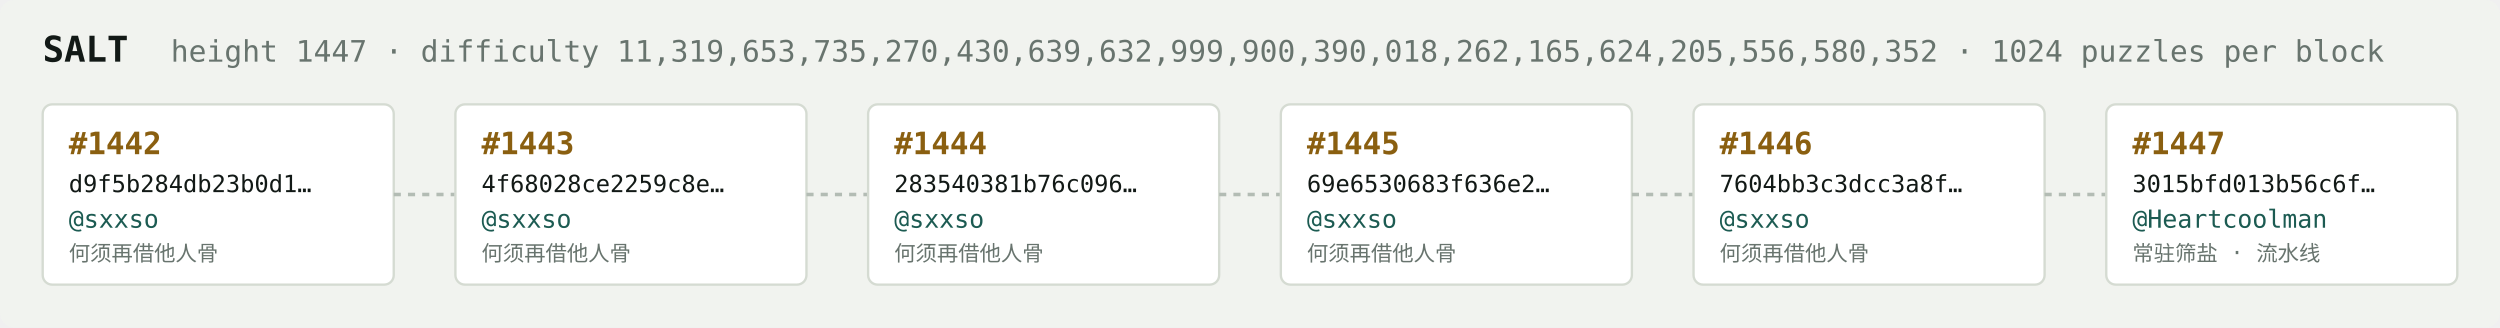
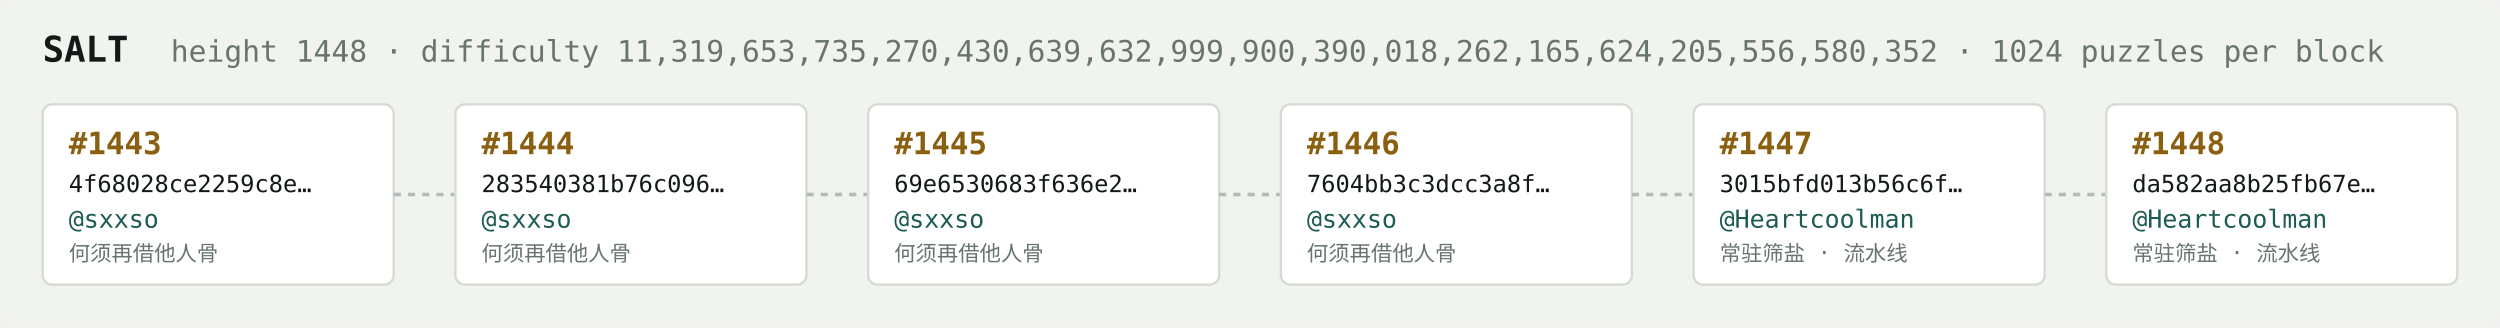
<svg xmlns="http://www.w3.org/2000/svg" width="1054" height="138" viewBox="0 0 1054 138" font-family="ui-monospace,SFMono-Regular,Menlo,monospace">
  <rect fill="#f1f3ef" width="1054" height="138" rx="6" />
  <text x="18" y="26" fill="#121916" font-size="15" font-weight="700">SALT</text>
-   <text x="72" y="26" fill="#68746e" font-size="12.5">height 1447 · difficulty 11,319,653,735,270,430,639,632,999,900,390,018,262,165,624,205,556,580,352 · 1024 puzzles per block</text>
+   <text x="72" y="26" fill="#68746e" font-size="12.5">height 1448 · difficulty 11,319,653,735,270,430,639,632,999,900,390,018,262,165,624,205,556,580,352 · 1024 puzzles per block</text>
  <rect x="18" y="44" width="148" height="76" rx="4" fill="#ffffff" stroke="#d5dbd2" stroke-width="1" />
-   <text x="29" y="65" fill="#8a5f10" font-size="13" font-weight="700">#1442</text>
-   <text x="29" y="81" fill="#121916" font-size="10">d9f5b284db23b0d1…</text>
+   <text x="29" y="65" fill="#8a5f10" font-size="13" font-weight="700">#1443</text>
+   <text x="29" y="81" fill="#121916" font-size="10">4f68028ce2259c8e…</text>
  <text x="29" y="96" fill="#1c5b52" font-size="10.5">@sxxso</text>
  <text x="29" y="110" fill="#68746e" font-size="9">何须再借他人骨</text>
  <line x1="166" y1="82.0" x2="192" y2="82.0" stroke="#b3bcb4" stroke-width="1.5" stroke-dasharray="3 3" />
  <rect x="192" y="44" width="148" height="76" rx="4" fill="#ffffff" stroke="#d5dbd2" stroke-width="1" />
-   <text x="203" y="65" fill="#8a5f10" font-size="13" font-weight="700">#1443</text>
-   <text x="203" y="81" fill="#121916" font-size="10">4f68028ce2259c8e…</text>
+   <text x="203" y="65" fill="#8a5f10" font-size="13" font-weight="700">#1444</text>
+   <text x="203" y="81" fill="#121916" font-size="10">283540381b76c096…</text>
  <text x="203" y="96" fill="#1c5b52" font-size="10.5">@sxxso</text>
  <text x="203" y="110" fill="#68746e" font-size="9">何须再借他人骨</text>
  <line x1="340" y1="82.0" x2="366" y2="82.0" stroke="#b3bcb4" stroke-width="1.5" stroke-dasharray="3 3" />
  <rect x="366" y="44" width="148" height="76" rx="4" fill="#ffffff" stroke="#d5dbd2" stroke-width="1" />
-   <text x="377" y="65" fill="#8a5f10" font-size="13" font-weight="700">#1444</text>
-   <text x="377" y="81" fill="#121916" font-size="10">283540381b76c096…</text>
+   <text x="377" y="65" fill="#8a5f10" font-size="13" font-weight="700">#1445</text>
+   <text x="377" y="81" fill="#121916" font-size="10">69e6530683f636e2…</text>
  <text x="377" y="96" fill="#1c5b52" font-size="10.5">@sxxso</text>
  <text x="377" y="110" fill="#68746e" font-size="9">何须再借他人骨</text>
  <line x1="514" y1="82.0" x2="540" y2="82.0" stroke="#b3bcb4" stroke-width="1.5" stroke-dasharray="3 3" />
  <rect x="540" y="44" width="148" height="76" rx="4" fill="#ffffff" stroke="#d5dbd2" stroke-width="1" />
-   <text x="551" y="65" fill="#8a5f10" font-size="13" font-weight="700">#1445</text>
-   <text x="551" y="81" fill="#121916" font-size="10">69e6530683f636e2…</text>
+   <text x="551" y="65" fill="#8a5f10" font-size="13" font-weight="700">#1446</text>
+   <text x="551" y="81" fill="#121916" font-size="10">7604bb3c3dcc3a8f…</text>
  <text x="551" y="96" fill="#1c5b52" font-size="10.5">@sxxso</text>
  <text x="551" y="110" fill="#68746e" font-size="9">何须再借他人骨</text>
  <line x1="688" y1="82.0" x2="714" y2="82.0" stroke="#b3bcb4" stroke-width="1.5" stroke-dasharray="3 3" />
  <rect x="714" y="44" width="148" height="76" rx="4" fill="#ffffff" stroke="#d5dbd2" stroke-width="1" />
-   <text x="725" y="65" fill="#8a5f10" font-size="13" font-weight="700">#1446</text>
-   <text x="725" y="81" fill="#121916" font-size="10">7604bb3c3dcc3a8f…</text>
-   <text x="725" y="96" fill="#1c5b52" font-size="10.5">@sxxso</text>
-   <text x="725" y="110" fill="#68746e" font-size="9">何须再借他人骨</text>
+   <text x="725" y="65" fill="#8a5f10" font-size="13" font-weight="700">#1447</text>
+   <text x="725" y="81" fill="#121916" font-size="10">3015bfd013b56c6f…</text>
+   <text x="725" y="96" fill="#1c5b52" font-size="10.5">@Heartcoolman</text>
+   <text x="725" y="110" fill="#68746e" font-size="9">常驻筛盐 · 流水线</text>
  <line x1="862" y1="82.0" x2="888" y2="82.0" stroke="#b3bcb4" stroke-width="1.5" stroke-dasharray="3 3" />
  <rect x="888" y="44" width="148" height="76" rx="4" fill="#ffffff" stroke="#d5dbd2" stroke-width="1" />
-   <text x="899" y="65" fill="#8a5f10" font-size="13" font-weight="700">#1447</text>
-   <text x="899" y="81" fill="#121916" font-size="10">3015bfd013b56c6f…</text>
+   <text x="899" y="65" fill="#8a5f10" font-size="13" font-weight="700">#1448</text>
+   <text x="899" y="81" fill="#121916" font-size="10">da582aa8b25fb67e…</text>
  <text x="899" y="96" fill="#1c5b52" font-size="10.5">@Heartcoolman</text>
  <text x="899" y="110" fill="#68746e" font-size="9">常驻筛盐 · 流水线</text>
</svg>
